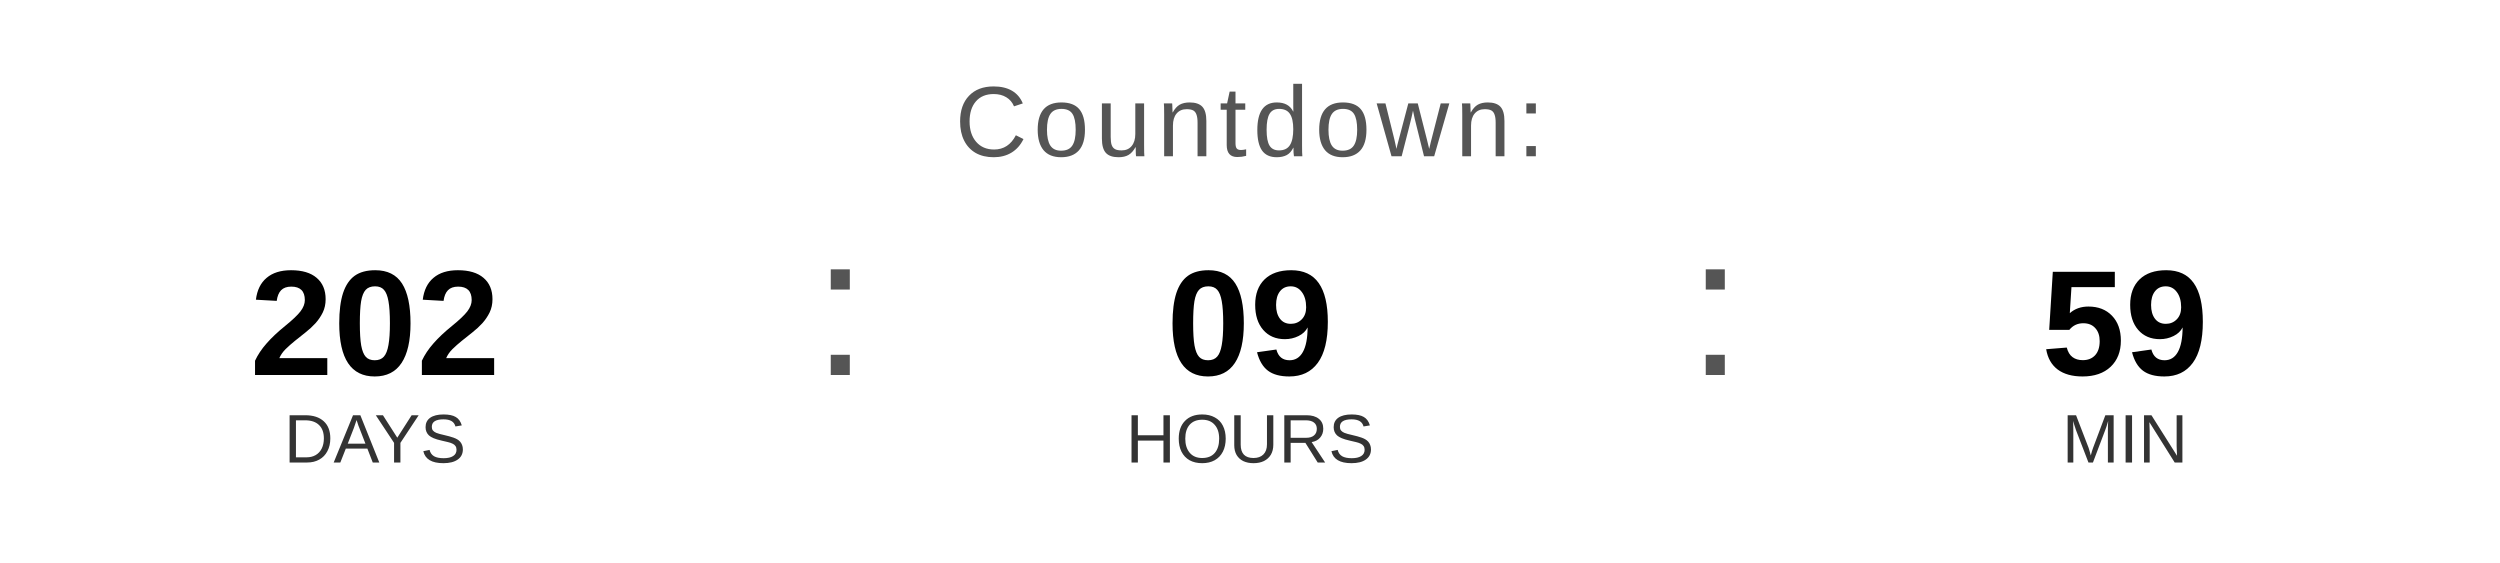
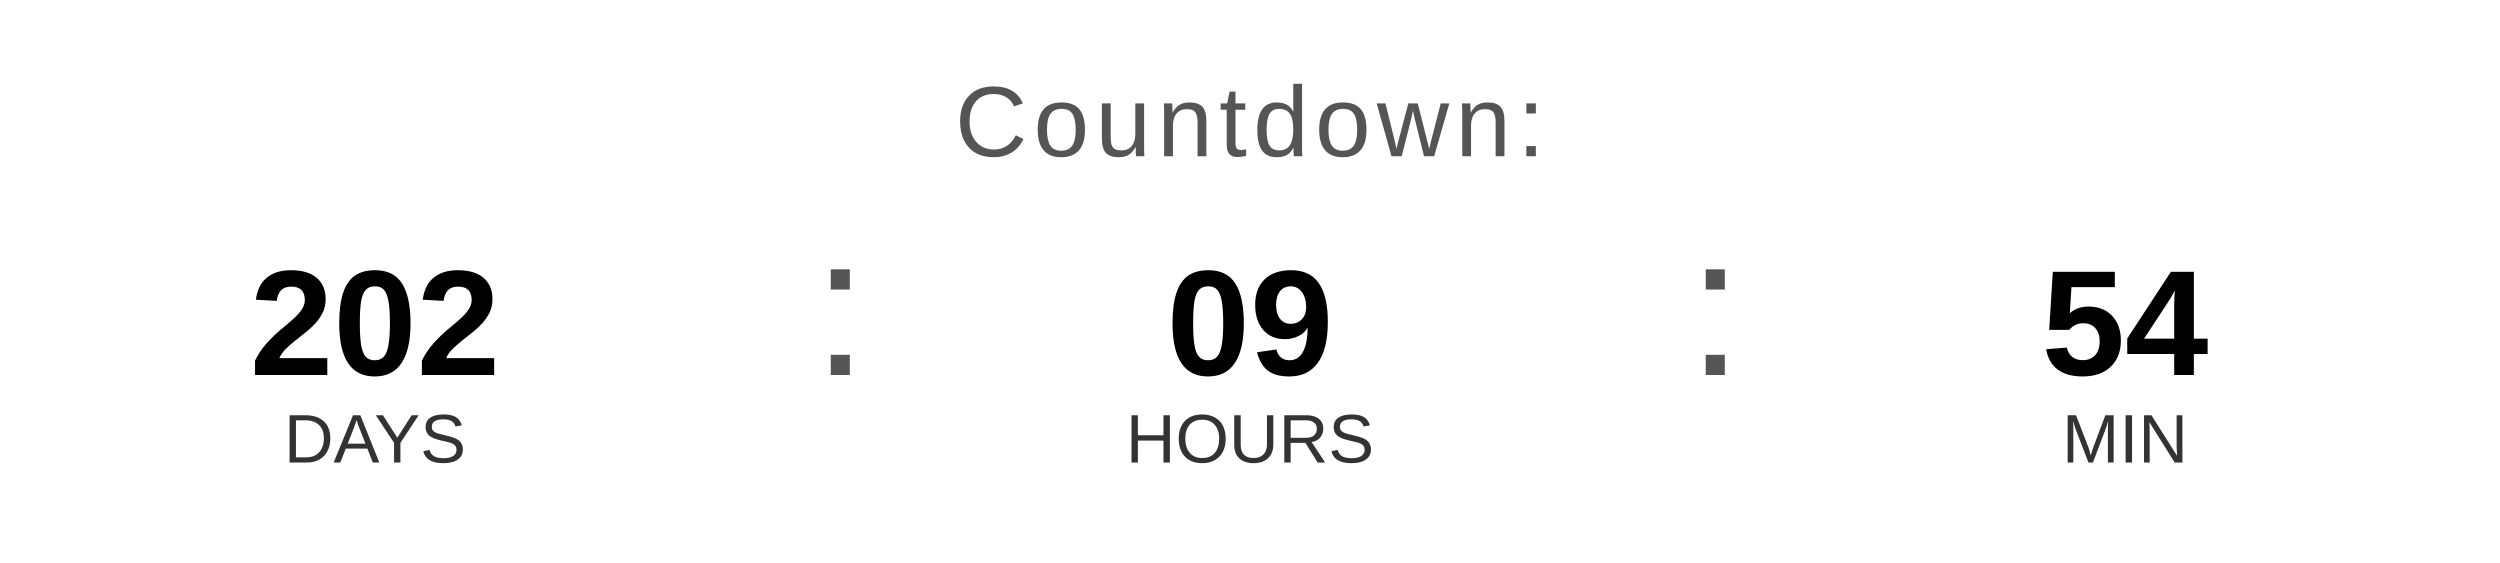
<svg xmlns="http://www.w3.org/2000/svg" width="400" height="90" viewBox="0 0 400 90">
  <text x="200" y="25" font-family="Arial, Helvetica, sans-serif" font-size="16" fill="#555555" text-anchor="middle" letter-spacing="1">
    Countdown:
  </text>
  <text x="60" y="60" font-family="Arial, Helvetica, sans-serif" font-size="24" font-weight="bold" fill="#000000" text-anchor="middle">202</text>
  <text x="60" y="74" font-family="Arial, Helvetica, sans-serif" font-size="11" fill="#333333" text-anchor="middle">DAYS</text>
  <text x="130" y="60" font-family="Arial, sans-serif" font-size="32" fill="#555555">:</text>
  <text x="200" y="60" font-family="Arial, Helvetica, sans-serif" font-size="24" font-weight="bold" fill="#000000" text-anchor="middle">09</text>
  <text x="200" y="74" font-family="Arial, Helvetica, sans-serif" font-size="11" fill="#333333" text-anchor="middle">HOURS</text>
  <text x="270" y="60" font-family="Arial, sans-serif" font-size="32" fill="#555555">:</text>
-   <text x="340" y="60" font-family="Arial, Helvetica, sans-serif" font-size="24" font-weight="bold" fill="#000000" text-anchor="middle">59</text>
+   <text x="340" y="60" font-family="Arial, Helvetica, sans-serif" font-size="24" font-weight="bold" fill="#000000" text-anchor="middle">54</text>
  <text x="340" y="74" font-family="Arial, Helvetica, sans-serif" font-size="11" fill="#333333" text-anchor="middle">MIN</text>
</svg>
